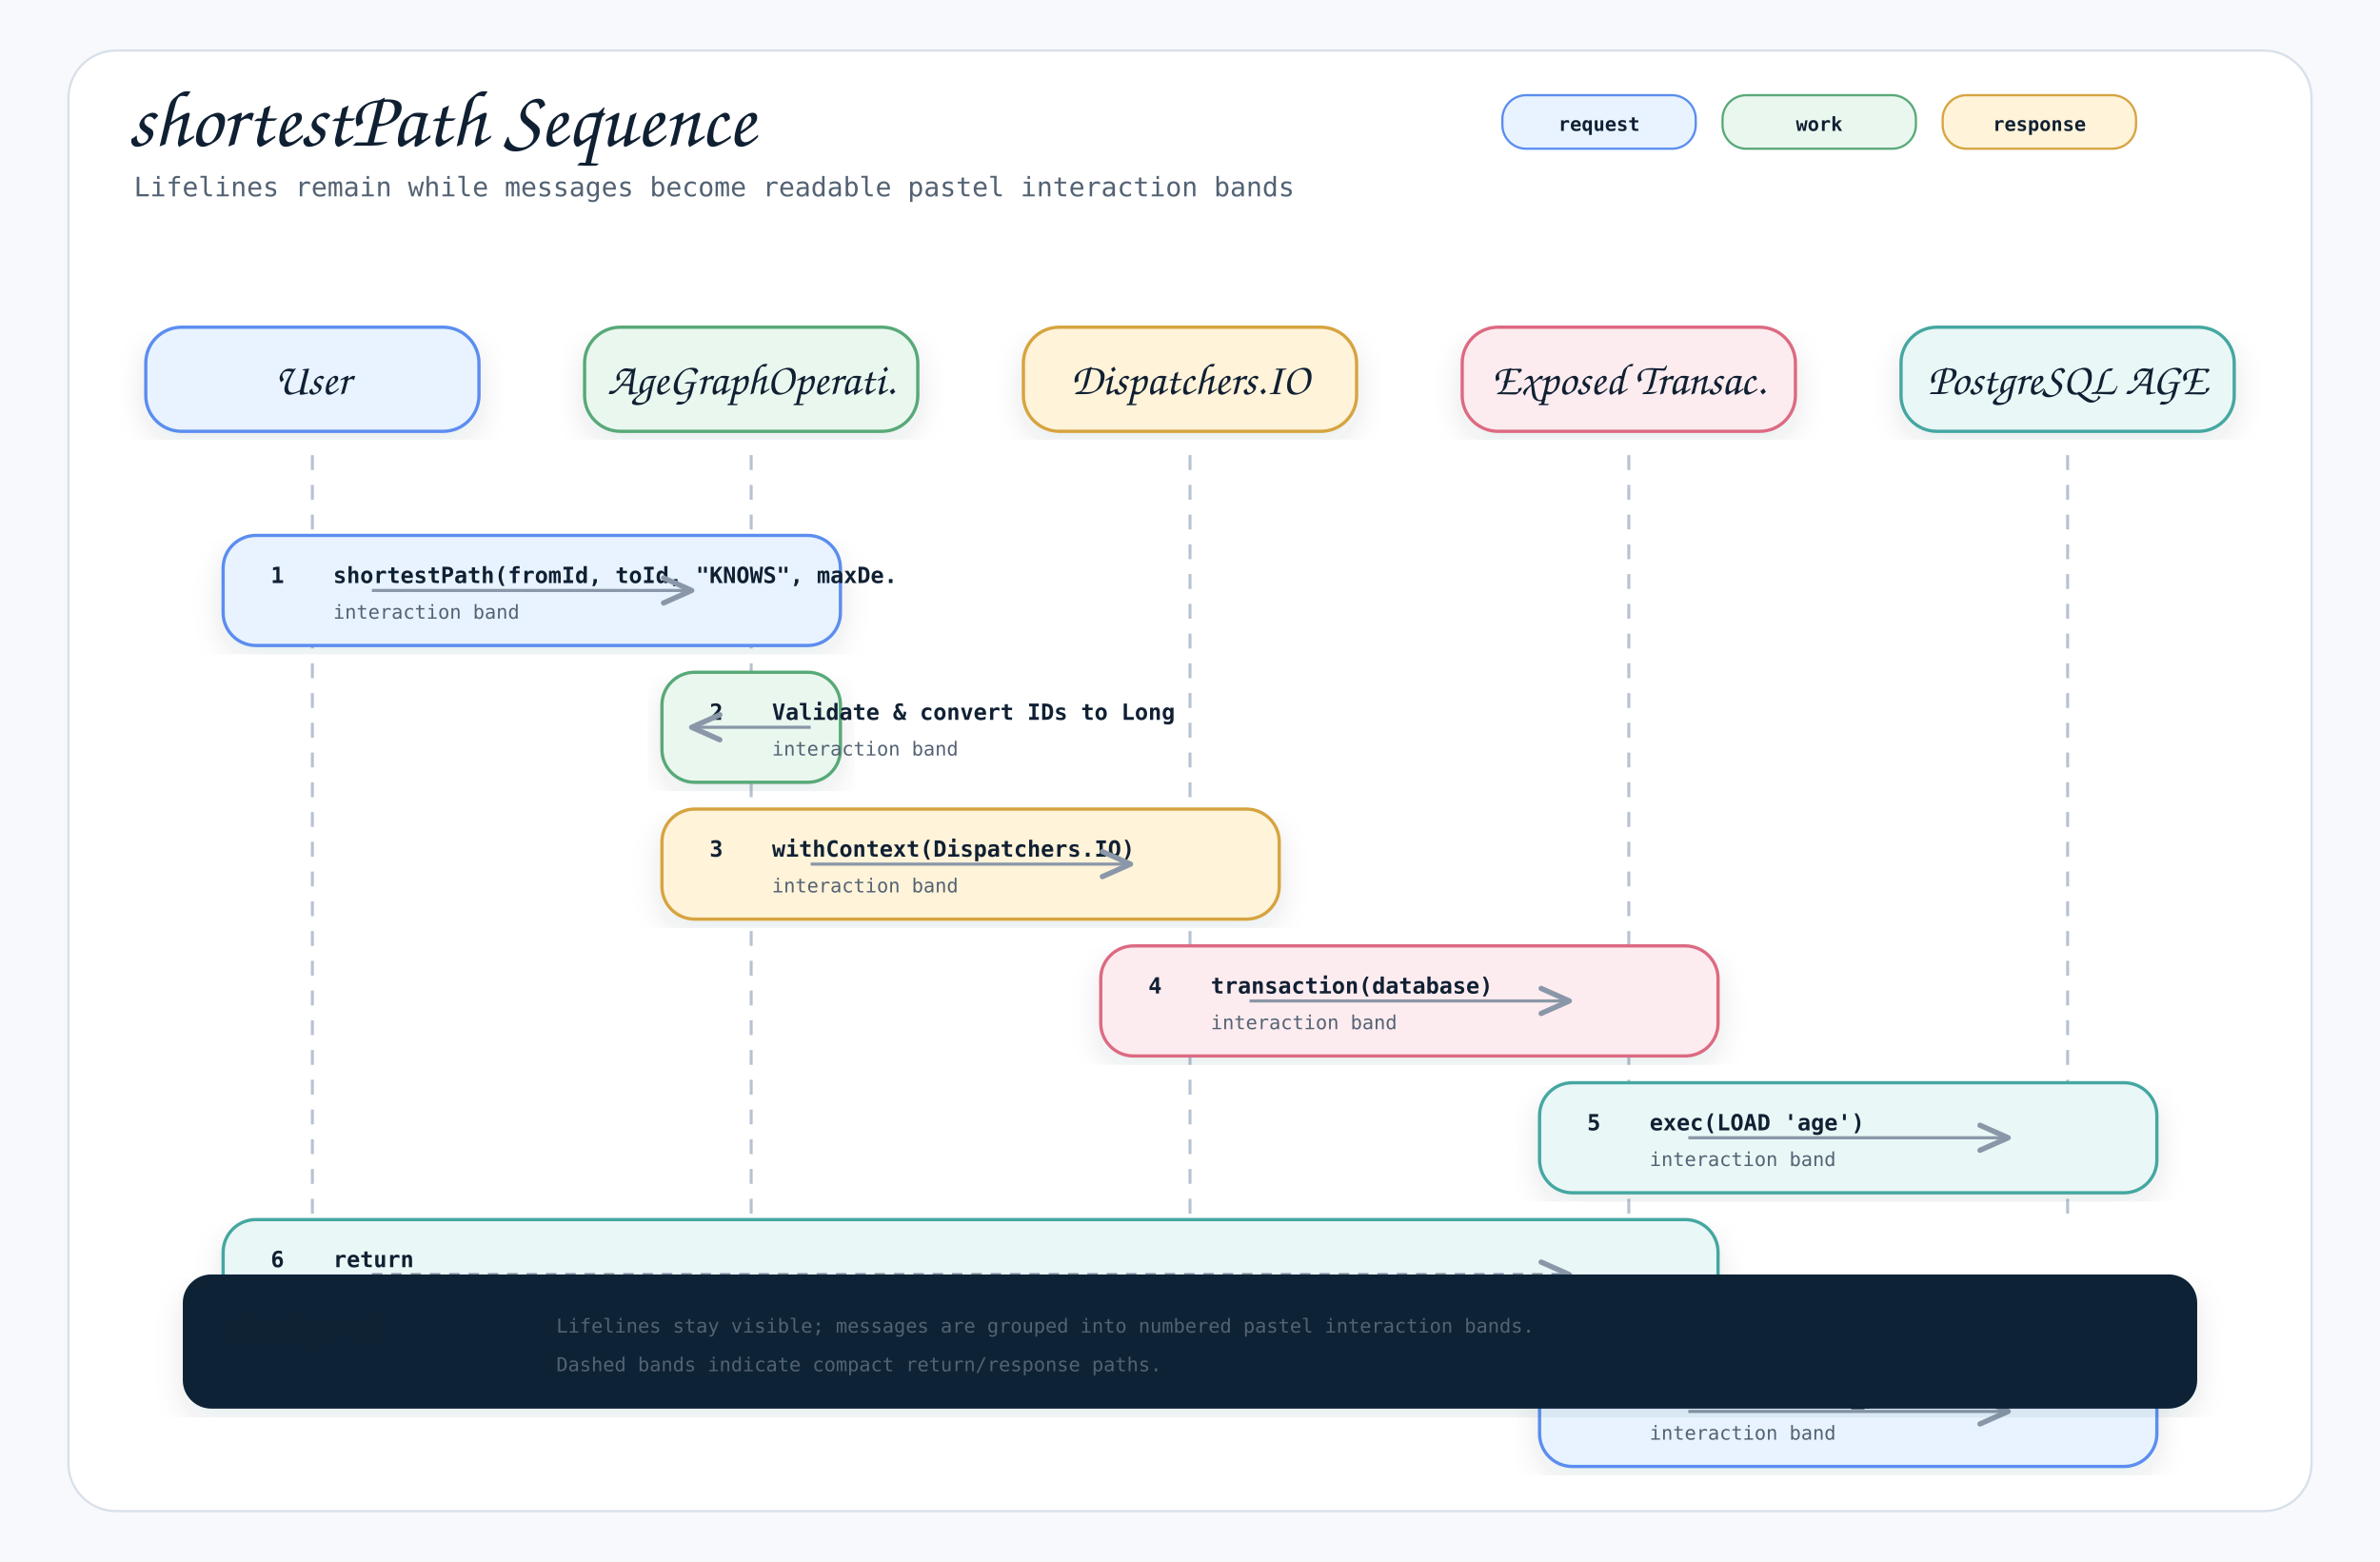
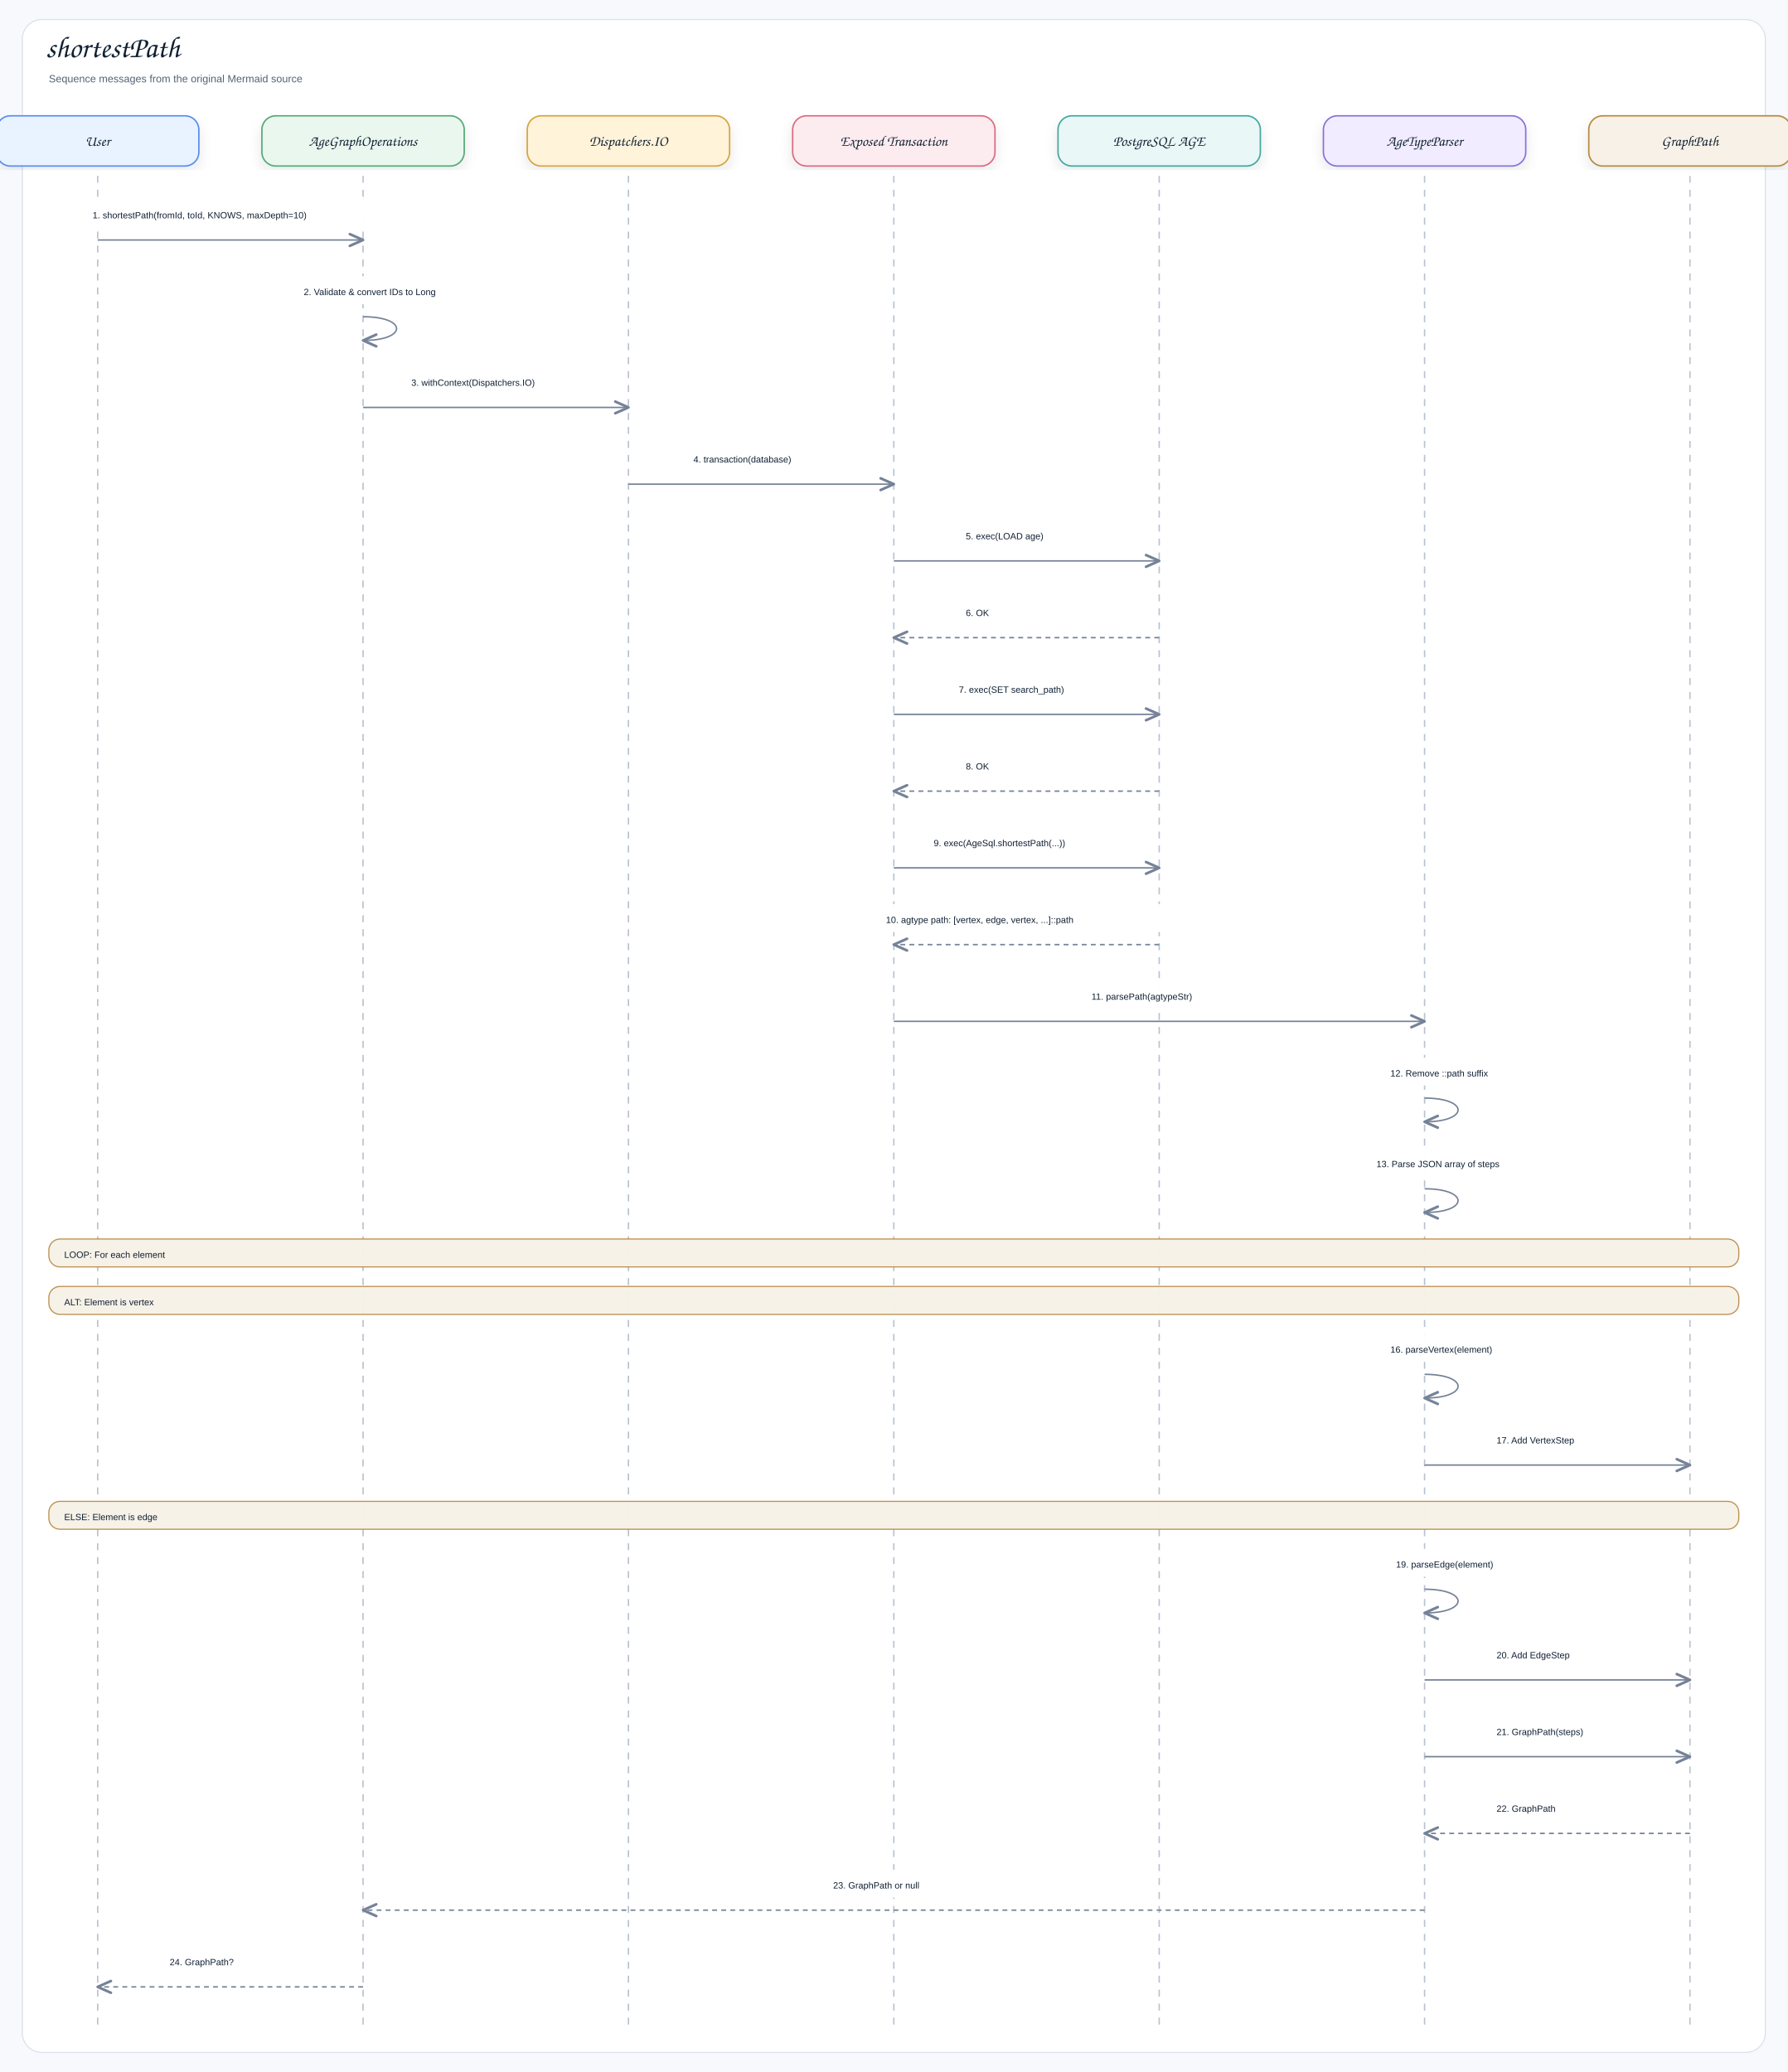
- <svg xmlns="http://www.w3.org/2000/svg" width="1600" height="1050" viewBox="0 0 1600 1050" role="img" aria-label="shortestPath Sequence">
+ <svg xmlns="http://www.w3.org/2000/svg" width="2562" height="2970" viewBox="0 0 2562 2970" role="img" aria-label="shortestPath">
  <defs>
    <filter id="shadow" x="-8%" y="-8%" width="116%" height="116%">
-       <feDropShadow dx="0" dy="8" stdDeviation="10" flood-color="#1f2937" flood-opacity="0.10" />
+       <feDropShadow dx="0" dy="8" stdDeviation="9" flood-color="#1f2937" flood-opacity="0.10" />
    </filter>
    <marker id="openArrow" markerWidth="12" markerHeight="10" refX="10" refY="5" orient="auto" markerUnits="strokeWidth">
-       <path d="M 1 1 L 10 5 L 1 9" fill="none" stroke="#8a97a8" stroke-width="1.7" stroke-linecap="round" stroke-linejoin="round" />
+       <path d="M 1 1 L 10 5 L 1 9" fill="none" stroke="#758297" stroke-width="1.8" stroke-linecap="round" stroke-linejoin="round" />
    </marker>
    <marker id="inherit" markerWidth="14" markerHeight="12" refX="12" refY="6" orient="auto" markerUnits="strokeWidth">
-       <path d="M 0 1 L 12 6 L 0 11 Z" fill="#ffffff" stroke="#8a97a8" stroke-width="1.7" />
+       <path d="M 0 1 L 12 6 L 0 11 Z" fill="#ffffff" stroke="#758297" stroke-width="1.8" />
    </marker>
    <style>
-     .canvas { fill: #f7f9fc; }
-     .frame { fill: #ffffff; stroke: #d8e0ea; stroke-width: 1.5; }
-     .title { font-family: "Architects Daughter", "Comic Mono", cursive; font-size: 54px; font-weight: 400; fill: #102033; }
-     .subtitle { font-family: "Comic Mono", "SFMono-Regular", Menlo, Consolas, monospace; font-size: 18px; fill: #536273; }
-     .label { font-family: "Architects Daughter", "Comic Mono", cursive; font-size: 30px; font-weight: 400; fill: #102033; }
-     .smallLabel { font-family: "Architects Daughter", "Comic Mono", cursive; font-size: 24px; font-weight: 400; fill: #102033; }
-     .mono { font-family: "Comic Mono", "SFMono-Regular", Menlo, Consolas, monospace; font-size: 15px; fill: #102033; }
-     .small { font-family: "Comic Mono", "SFMono-Regular", Menlo, Consolas, monospace; font-size: 13px; fill: #536273; }
-     .strong { font-family: "Comic Mono", "SFMono-Regular", Menlo, Consolas, monospace; font-size: 15px; font-weight: 700; fill: #102033; }
-     .card { stroke-width: 2.2; filter: url(#shadow); }
-     .line { stroke: #8a97a8; stroke-width: 2.1; fill: none; marker-end: url(#openArrow); }
-     .softLine { stroke: #8a97a8; stroke-width: 2.1; fill: none; }
-     .dashed { stroke: #8a97a8; stroke-width: 2.1; stroke-dasharray: 7 6; fill: none; marker-end: url(#openArrow); }
-     .inheritLine { stroke: #8a97a8; stroke-width: 2.2; fill: none; marker-end: url(#inherit); }
-     .implLine { stroke: #8a97a8; stroke-width: 2.2; stroke-dasharray: 8 7; fill: none; marker-end: url(#inherit); }
-     .compartment { stroke-width: 1.6; fill: none; }
-     .chip { stroke-width: 1.5; rx: 16; }
-     .chipText { font-family: "Comic Mono", "SFMono-Regular", Menlo, Consolas, monospace; font-size: 13px; font-weight: 700; fill: #102033; }
+     .canvas{fill:#f7f9fc}.frame{fill:#fff;stroke:#d8e0ea;stroke-width:1.5}
+     .title{font-family:"Architects Daughter","Comic Sans MS","Comic Sans",cursive;font-size:43px;font-weight:400;fill:#102033}
+     .subtitle{font-family:"Comic Sans MS","Comic Sans","Comic Neue",Arial,sans-serif;font-size:15px;font-weight:400;fill:#536273}
+     .label{font-family:"Architects Daughter","Comic Sans MS","Comic Sans",cursive;font-size:25px;font-weight:400;fill:#102033}
+     .smallLabel{font-family:"Architects Daughter","Comic Sans MS","Comic Sans",cursive;font-size:21px;font-weight:400;fill:#102033}
+     .mono{font-family:"Comic Sans MS","Comic Sans","Comic Neue",Arial,sans-serif;font-size:12px;font-weight:400;fill:#102033}
+     .small{font-family:"Comic Sans MS","Comic Sans","Comic Neue",Arial,sans-serif;font-size:12px;font-weight:400;fill:#536273}
+     .strong{font-family:"Comic Sans MS","Comic Sans","Comic Neue",Arial,sans-serif;font-size:13px;font-weight:400;fill:#102033}
+     .card{stroke-width:2.1;filter:url(#shadow)}.compartment{stroke-width:1.5;fill:none}
+     .line{stroke:#758297;stroke-width:2.1;fill:none;marker-end:url(#openArrow)}
+     .plainLine{stroke:#758297;stroke-width:2.1;fill:none}
+     .dashed{stroke:#758297;stroke-width:2.1;stroke-dasharray:7 6;fill:none;marker-end:url(#openArrow)}
+     .inheritLine{stroke:#758297;stroke-width:2.2;fill:none;marker-end:url(#inherit)}
+     .implLine{stroke:#758297;stroke-width:2.2;stroke-dasharray:8 7;fill:none;marker-end:url(#inherit)}
  </style>
  </defs>
-   <rect class="canvas" width="1600" height="1050" />
-   <rect class="frame" x="46" y="34" width="1508" height="982" rx="32" />
-   <text class="title" x="86" y="98">shortestPath Sequence</text>
-   <text class="subtitle" x="90" y="132">Lifelines remain while messages become readable pastel interaction bands</text>
-   <rect class="chip" x="1010" y="64" width="130" height="36" fill="#e8f3ff" stroke="#5b8def" />
-   <text class="chipText" x="1075" y="88" text-anchor="middle">request</text>
-   <rect class="chip" x="1158" y="64" width="130" height="36" fill="#eaf7ef" stroke="#58a978" />
-   <text class="chipText" x="1223" y="88" text-anchor="middle">work</text>
-   <rect class="chip" x="1306" y="64" width="130" height="36" fill="#fff3d9" stroke="#d6a441" />
-   <text class="chipText" x="1371" y="88" text-anchor="middle">response</text>
-   <g>
-     <rect class="card" x="98" y="220" width="224" height="70" rx="24" fill="#e8f3ff" stroke="#5b8def" />
-     <text class="label" x="210" y="265" text-anchor="middle">User</text>
-     <line x1="210" y1="306" x2="210" y2="820" stroke="#b7c2d1" stroke-width="2" stroke-dasharray="10 10" />
-   </g>
-   <g>
-     <rect class="card" x="393" y="220" width="224" height="70" rx="24" fill="#eaf7ef" stroke="#58a978" />
-     <text class="label" x="505" y="265" text-anchor="middle">AgeGraphOperati.</text>
-     <line x1="505" y1="306" x2="505" y2="820" stroke="#b7c2d1" stroke-width="2" stroke-dasharray="10 10" />
-   </g>
-   <g>
-     <rect class="card" x="688" y="220" width="224" height="70" rx="24" fill="#fff3d9" stroke="#d6a441" />
-     <text class="label" x="800" y="265" text-anchor="middle">Dispatchers.IO</text>
-     <line x1="800" y1="306" x2="800" y2="820" stroke="#b7c2d1" stroke-width="2" stroke-dasharray="10 10" />
-   </g>
-   <g>
-     <rect class="card" x="983" y="220" width="224" height="70" rx="24" fill="#fdecef" stroke="#dc6b82" />
-     <text class="label" x="1095" y="265" text-anchor="middle">Exposed Transac.</text>
-     <line x1="1095" y1="306" x2="1095" y2="820" stroke="#b7c2d1" stroke-width="2" stroke-dasharray="10 10" />
-   </g>
-   <g>
-     <rect class="card" x="1278" y="220" width="224" height="70" rx="24" fill="#e9f7f6" stroke="#45a7a1" />
-     <text class="label" x="1390" y="265" text-anchor="middle">PostgreSQL AGE</text>
-     <line x1="1390" y1="306" x2="1390" y2="820" stroke="#b7c2d1" stroke-width="2" stroke-dasharray="10 10" />
-   </g>
-   <g>
-     <rect class="card" x="150" y="360" width="415" height="74" rx="22" fill="#e8f3ff" stroke="#5b8def" />
-     <text class="strong" x="182" y="392">1</text>
-     <text class="strong" x="224" y="392">shortestPath(fromId, toId, "KNOWS", maxDe.</text>
-     <text class="small" x="224" y="416">interaction band</text>
-     <path class="line" d="M250 397 L465 397" />
-   </g>
-   <g>
-     <rect class="card" x="445" y="452" width="120" height="74" rx="22" fill="#eaf7ef" stroke="#58a978" />
-     <text class="strong" x="477" y="484">2</text>
-     <text class="strong" x="519" y="484">Validate &amp; convert IDs to Long</text>
-     <text class="small" x="519" y="508">interaction band</text>
-     <path class="line" d="M545 489 L465 489" />
-   </g>
-   <g>
-     <rect class="card" x="445" y="544" width="415" height="74" rx="22" fill="#fff3d9" stroke="#d6a441" />
-     <text class="strong" x="477" y="576">3</text>
-     <text class="strong" x="519" y="576">withContext(Dispatchers.IO)</text>
-     <text class="small" x="519" y="600">interaction band</text>
-     <path class="line" d="M545 581 L760 581" />
-   </g>
-   <g>
-     <rect class="card" x="740" y="636" width="415" height="74" rx="22" fill="#fdecef" stroke="#dc6b82" />
-     <text class="strong" x="772" y="668">4</text>
-     <text class="strong" x="814" y="668">transaction(database)</text>
-     <text class="small" x="814" y="692">interaction band</text>
-     <path class="line" d="M840 673 L1055 673" />
-   </g>
-   <g>
-     <rect class="card" x="1035" y="728" width="415" height="74" rx="22" fill="#e9f7f6" stroke="#45a7a1" />
-     <text class="strong" x="1067" y="760">5</text>
-     <text class="strong" x="1109" y="760">exec(LOAD 'age')</text>
-     <text class="small" x="1109" y="784">interaction band</text>
-     <path class="line" d="M1135 765 L1350 765" />
-   </g>
-   <g>
-     <rect class="card" x="150" y="820" width="1005" height="74" rx="22" fill="#e9f7f6" stroke="#45a7a1" />
-     <text class="strong" x="182" y="852">6</text>
-     <text class="strong" x="224" y="852">return</text>
-     <text class="small" x="224" y="876">OK</text>
-     <path class="dashed" d="M250 857 L1055 857" />
-   </g>
-   <g>
-     <rect class="card" x="1035" y="912" width="415" height="74" rx="22" fill="#e8f3ff" stroke="#5b8def" />
-     <text class="strong" x="1067" y="944">7</text>
-     <text class="strong" x="1109" y="944">exec(SET search_path)</text>
-     <text class="small" x="1109" y="968">interaction band</text>
-     <path class="line" d="M1135 949 L1350 949" />
-   </g>
-   <g transform="translate(124,858)">
-     <rect class="card" x="0" y="0" width="1352" height="88" rx="18" fill="#0d2435" stroke="#0d2435" />
-     <text class="smallLabel" x="28" y="42" fill="#ffffff">Reading rule</text>
-     <text class="small" x="250" y="38" fill="#dbeafe">Lifelines stay visible; messages are grouped into numbered pastel interaction bands.</text>
-     <text class="small" x="250" y="64" fill="#dbeafe">Dashed bands indicate compact return/response paths.</text>
-   </g>
+   <rect class="canvas" width="2562" height="2970" />
+   <rect class="frame" x="32" y="28" width="2498" height="2914" rx="28" />
+   <text class="title" x="66" y="82">shortestPath</text>
+   <text class="subtitle" x="70" y="118">Sequence messages from the original Mermaid source</text>
+   <rect class="card" x="-5" y="166" width="290" height="72" rx="20" fill="#E8F3FF" stroke="#5B8DEF" />
+   <text class="smallLabel" x="140" y="209" text-anchor="middle">User</text>
+   <line class="lifeline" x1="140" y1="252" x2="140" y2="2910" stroke="#b7c2d1" stroke-width="2" stroke-dasharray="10 10" />
+   <rect class="card" x="375.333" y="166" width="290" height="72" rx="20" fill="#EAF7EF" stroke="#58A978" />
+   <text class="smallLabel" x="520.333" y="209" text-anchor="middle">AgeGraphOperations</text>
+   <line class="lifeline" x1="520.333" y1="252" x2="520.333" y2="2910" stroke="#b7c2d1" stroke-width="2" stroke-dasharray="10 10" />
+   <rect class="card" x="755.667" y="166" width="290" height="72" rx="20" fill="#FFF3D9" stroke="#D6A441" />
+   <text class="smallLabel" x="900.667" y="209" text-anchor="middle">Dispatchers.IO</text>
+   <line class="lifeline" x1="900.667" y1="252" x2="900.667" y2="2910" stroke="#b7c2d1" stroke-width="2" stroke-dasharray="10 10" />
+   <rect class="card" x="1136" y="166" width="290" height="72" rx="20" fill="#FDECEF" stroke="#DC6B82" />
+   <text class="smallLabel" x="1281" y="209" text-anchor="middle">Exposed Transaction</text>
+   <line class="lifeline" x1="1281" y1="252" x2="1281" y2="2910" stroke="#b7c2d1" stroke-width="2" stroke-dasharray="10 10" />
+   <rect class="card" x="1516.333" y="166" width="290" height="72" rx="20" fill="#E9F7F6" stroke="#45A7A1" />
+   <text class="smallLabel" x="1661.333" y="209" text-anchor="middle">PostgreSQL AGE</text>
+   <line class="lifeline" x1="1661.333" y1="252" x2="1661.333" y2="2910" stroke="#b7c2d1" stroke-width="2" stroke-dasharray="10 10" />
+   <rect class="card" x="1896.667" y="166" width="290" height="72" rx="20" fill="#F1ECFF" stroke="#8A72D6" />
+   <text class="smallLabel" x="2041.667" y="209" text-anchor="middle">AgeTypeParser</text>
+   <line class="lifeline" x1="2041.667" y1="252" x2="2041.667" y2="2910" stroke="#b7c2d1" stroke-width="2" stroke-dasharray="10 10" />
+   <rect class="card" x="2277" y="166" width="290" height="72" rx="20" fill="#F7F1E7" stroke="#B88A44" />
+   <text class="smallLabel" x="2422" y="209" text-anchor="middle">GraphPath</text>
+   <line class="lifeline" x1="2422" y1="252" x2="2422" y2="2910" stroke="#b7c2d1" stroke-width="2" stroke-dasharray="10 10" />
+   <rect x="114.667" y="286" width="431" height="40" rx="12" fill="#ffffff" opacity="0.97" />
+   <text class="strong" x="132.667" y="313" text-anchor="start">1. shortestPath(fromId, toId, KNOWS, maxDepth=10)</text>
+   <path class="line" d="M140 344 L520.333 344" />
+   <rect x="417.333" y="396" width="302" height="40" rx="12" fill="#ffffff" opacity="0.97" />
+   <text class="strong" x="435.333" y="423" text-anchor="start">2. Validate &amp; convert IDs to Long</text>
+   <path class="line" d="M520.333 454 C584.333 454 584.333 488 520.333 488" />
+   <rect x="571.5" y="526" width="278" height="40" rx="12" fill="#ffffff" opacity="0.97" />
+   <text class="strong" x="589.5" y="553" text-anchor="start">3. withContext(Dispatchers.IO)</text>
+   <path class="line" d="M520.333 584 L900.667 584" />
+   <rect x="975.833" y="636" width="230" height="40" rx="12" fill="#ffffff" opacity="0.97" />
+   <text class="strong" x="993.833" y="663" text-anchor="start">4. transaction(database)</text>
+   <path class="line" d="M900.667 694 L1281 694" />
+   <rect x="1366.167" y="746" width="210" height="40" rx="12" fill="#ffffff" opacity="0.97" />
+   <text class="strong" x="1384.167" y="773" text-anchor="start">5. exec(LOAD age)</text>
+   <path class="line" d="M1281 804 L1661.333 804" />
+   <rect x="1366.167" y="856" width="210" height="40" rx="12" fill="#ffffff" opacity="0.97" />
+   <text class="strong" x="1384.167" y="883" text-anchor="start">6. OK</text>
+   <path class="dashed" d="M1661.333 914 L1281 914" />
+   <rect x="1356.167" y="966" width="230" height="40" rx="12" fill="#ffffff" opacity="0.97" />
+   <text class="strong" x="1374.167" y="993" text-anchor="start">7. exec(SET search_path)</text>
+   <path class="line" d="M1281 1024 L1661.333 1024" />
+   <rect x="1366.167" y="1076" width="210" height="40" rx="12" fill="#ffffff" opacity="0.97" />
+   <text class="strong" x="1384.167" y="1103" text-anchor="start">8. OK</text>
+   <path class="dashed" d="M1661.333 1134 L1281 1134" />
+   <rect x="1320.167" y="1186" width="302" height="40" rx="12" fill="#ffffff" opacity="0.97" />
+   <text class="strong" x="1338.167" y="1213" text-anchor="start">9. exec(AgeSql.shortestPath(...))</text>
+   <path class="line" d="M1281 1244 L1661.333 1244" />
+   <rect x="1251.667" y="1296" width="439" height="40" rx="12" fill="#ffffff" opacity="0.97" />
+   <text class="strong" x="1269.667" y="1323" text-anchor="start">10. agtype path: [vertex, edge, vertex, ...]::path</text>
+   <path class="dashed" d="M1661.333 1354 L1281 1354" />
+   <rect x="1546.333" y="1406" width="230" height="40" rx="12" fill="#ffffff" opacity="0.97" />
+   <text class="strong" x="1564.333" y="1433" text-anchor="start">11. parsePath(agtypeStr)</text>
+   <path class="line" d="M1281 1464 L2041.667 1464" />
+   <rect x="1974.667" y="1516" width="230" height="40" rx="12" fill="#ffffff" opacity="0.97" />
+   <text class="strong" x="1992.667" y="1543" text-anchor="start">12. Remove ::path suffix</text>
+   <path class="line" d="M2041.667 1574 C2105.667 1574 2105.667 1608 2041.667 1608" />
+   <rect x="1954.667" y="1646" width="270" height="40" rx="12" fill="#ffffff" opacity="0.97" />
+   <text class="strong" x="1972.667" y="1673" text-anchor="start">13. Parse JSON array of steps</text>
+   <path class="line" d="M2041.667 1704 C2105.667 1704 2105.667 1738 2041.667 1738" />
+   <rect x="70" y="1776" width="2422" height="40" rx="16" fill="#F7F1E7" stroke="#B88A44" stroke-width="1.6" opacity="0.96" />
+   <text class="strong" x="92" y="1803" text-anchor="start">LOOP: For each element</text>
+   <rect x="70" y="1844" width="2422" height="40" rx="16" fill="#F7F1E7" stroke="#B88A44" stroke-width="1.6" opacity="0.96" />
+   <text class="strong" x="92" y="1871" text-anchor="start">ALT: Element is vertex</text>
+   <rect x="1974.667" y="1912" width="230" height="40" rx="12" fill="#ffffff" opacity="0.97" />
+   <text class="strong" x="1992.667" y="1939" text-anchor="start">16. parseVertex(element)</text>
+   <path class="line" d="M2041.667 1970 C2105.667 1970 2105.667 2004 2041.667 2004" />
+   <rect x="2126.833" y="2042" width="210" height="40" rx="12" fill="#ffffff" opacity="0.97" />
+   <text class="strong" x="2144.833" y="2069" text-anchor="start">17. Add VertexStep</text>
+   <path class="line" d="M2041.667 2100 L2422 2100" />
+   <rect x="70" y="2152" width="2422" height="40" rx="16" fill="#F7F1E7" stroke="#B88A44" stroke-width="1.6" opacity="0.96" />
+   <text class="strong" x="92" y="2179" text-anchor="start">ELSE: Element is edge</text>
+   <rect x="1982.667" y="2220" width="214" height="40" rx="12" fill="#ffffff" opacity="0.97" />
+   <text class="strong" x="2000.667" y="2247" text-anchor="start">19. parseEdge(element)</text>
+   <path class="line" d="M2041.667 2278 C2105.667 2278 2105.667 2312 2041.667 2312" />
+   <rect x="2126.833" y="2350" width="210" height="40" rx="12" fill="#ffffff" opacity="0.97" />
+   <text class="strong" x="2144.833" y="2377" text-anchor="start">20. Add EdgeStep</text>
+   <path class="line" d="M2041.667 2408 L2422 2408" />
+   <rect x="2126.833" y="2460" width="210" height="40" rx="12" fill="#ffffff" opacity="0.97" />
+   <text class="strong" x="2144.833" y="2487" text-anchor="start">21. GraphPath(steps)</text>
+   <path class="line" d="M2041.667 2518 L2422 2518" />
+   <rect x="2126.833" y="2570" width="210" height="40" rx="12" fill="#ffffff" opacity="0.97" />
+   <text class="strong" x="2144.833" y="2597" text-anchor="start">22. GraphPath</text>
+   <path class="dashed" d="M2422 2628 L2041.667 2628" />
+   <rect x="1176" y="2680" width="210" height="40" rx="12" fill="#ffffff" opacity="0.97" />
+   <text class="strong" x="1194" y="2707" text-anchor="start">23. GraphPath or null</text>
+   <path class="dashed" d="M2041.667 2738 L520.333 2738" />
+   <rect x="225.167" y="2790" width="210" height="40" rx="12" fill="#ffffff" opacity="0.97" />
+   <text class="strong" x="243.167" y="2817" text-anchor="start">24. GraphPath?</text>
+   <path class="dashed" d="M520.333 2848 L140 2848" />
</svg>
